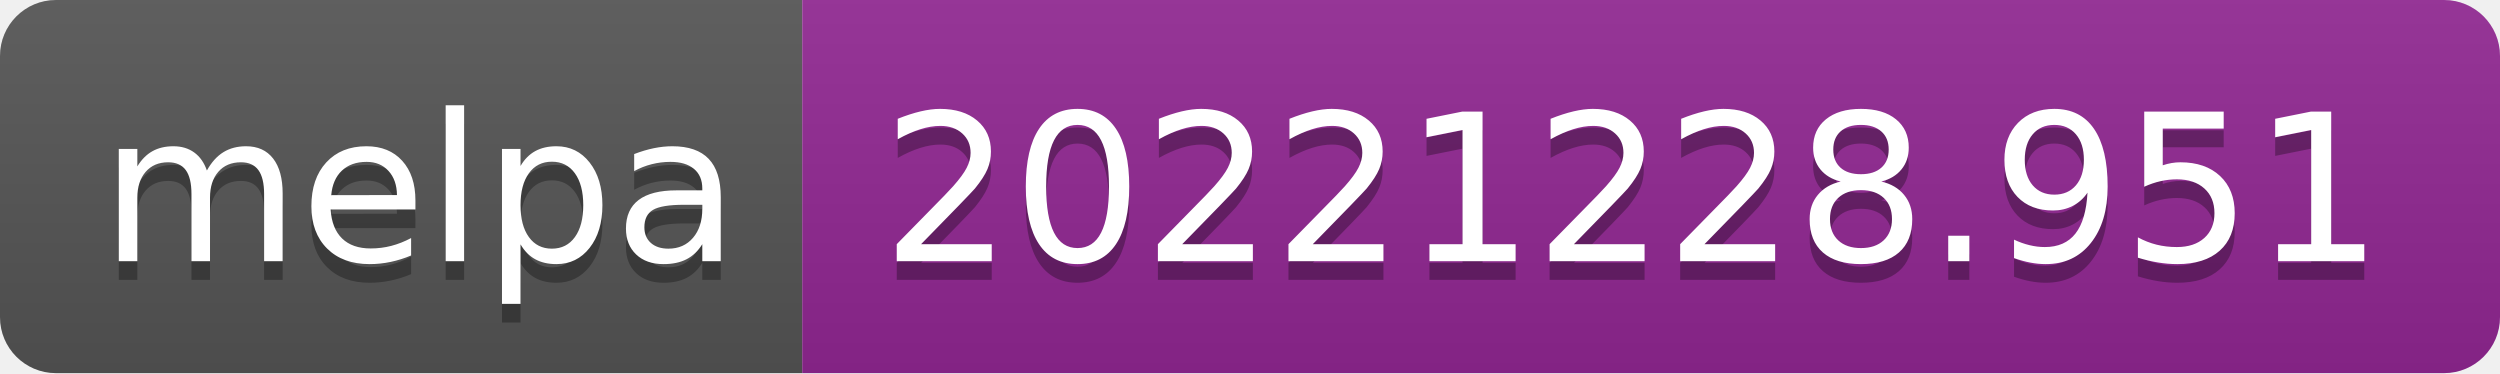
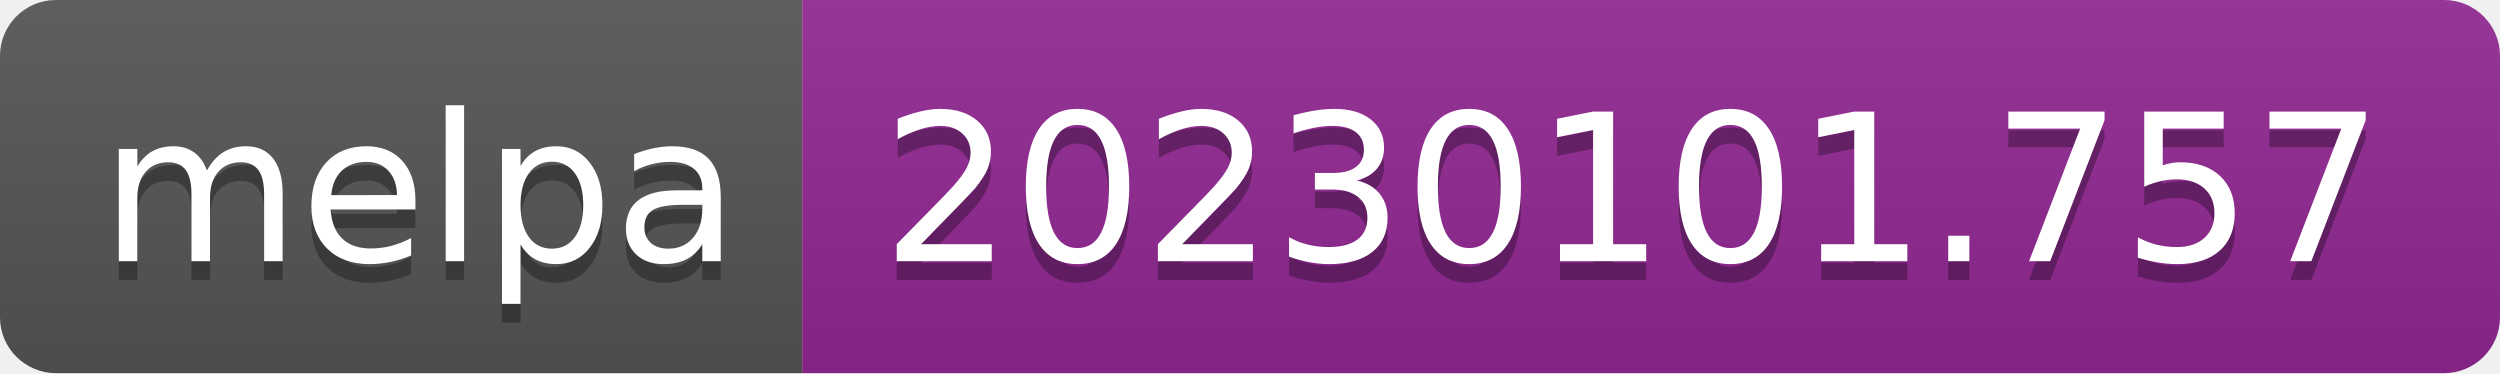
- <svg xmlns="http://www.w3.org/2000/svg" width="134" height="20" role="img" aria-label="melpa: 20221228.951">
+ <svg xmlns="http://www.w3.org/2000/svg" width="134" height="20" role="img" aria-label="melpa: 20230101.757">
  <linearGradient id="s" x2="0" y2="100%">
    <stop offset="0" stop-color="#bbb" stop-opacity=".1" />
    <stop offset="1" stop-opacity=".1" />
  </linearGradient>
  <clipPath id="r">
    <rect width="134" height="20" rx="3" fill="#fff" />
  </clipPath>
  <g clip-path="url(#r)">
    <rect width="43" height="20" fill="#555" />
    <rect x="43" width="91" height="20" fill="#922793" />
    <rect width="134" height="20" fill="url(#s)" />
  </g>
  <g fill="#fff" text-anchor="middle" font-family="Verdana,Geneva,DejaVu Sans,sans-serif" text-rendering="geometricPrecision" font-size="110">
    <text aria-hidden="true" x="225" y="150" fill="#010101" fill-opacity=".3" transform="scale(.1)" textLength="330">melpa</text>
    <text x="225" y="140" transform="scale(.1)" fill="#fff" textLength="330">melpa</text>
-     <text aria-hidden="true" x="875" y="150" fill="#010101" fill-opacity=".3" transform="scale(.1)" textLength="810">20221228.951</text>
-     <text x="875" y="140" transform="scale(.1)" fill="#fff" textLength="810">20221228.951</text>
+     <text aria-hidden="true" x="875" y="150" fill="#010101" fill-opacity=".3" transform="scale(.1)" textLength="810">20230101.757</text>
+     <text x="875" y="140" transform="scale(.1)" fill="#fff" textLength="810">20230101.757</text>
  </g>
</svg>
